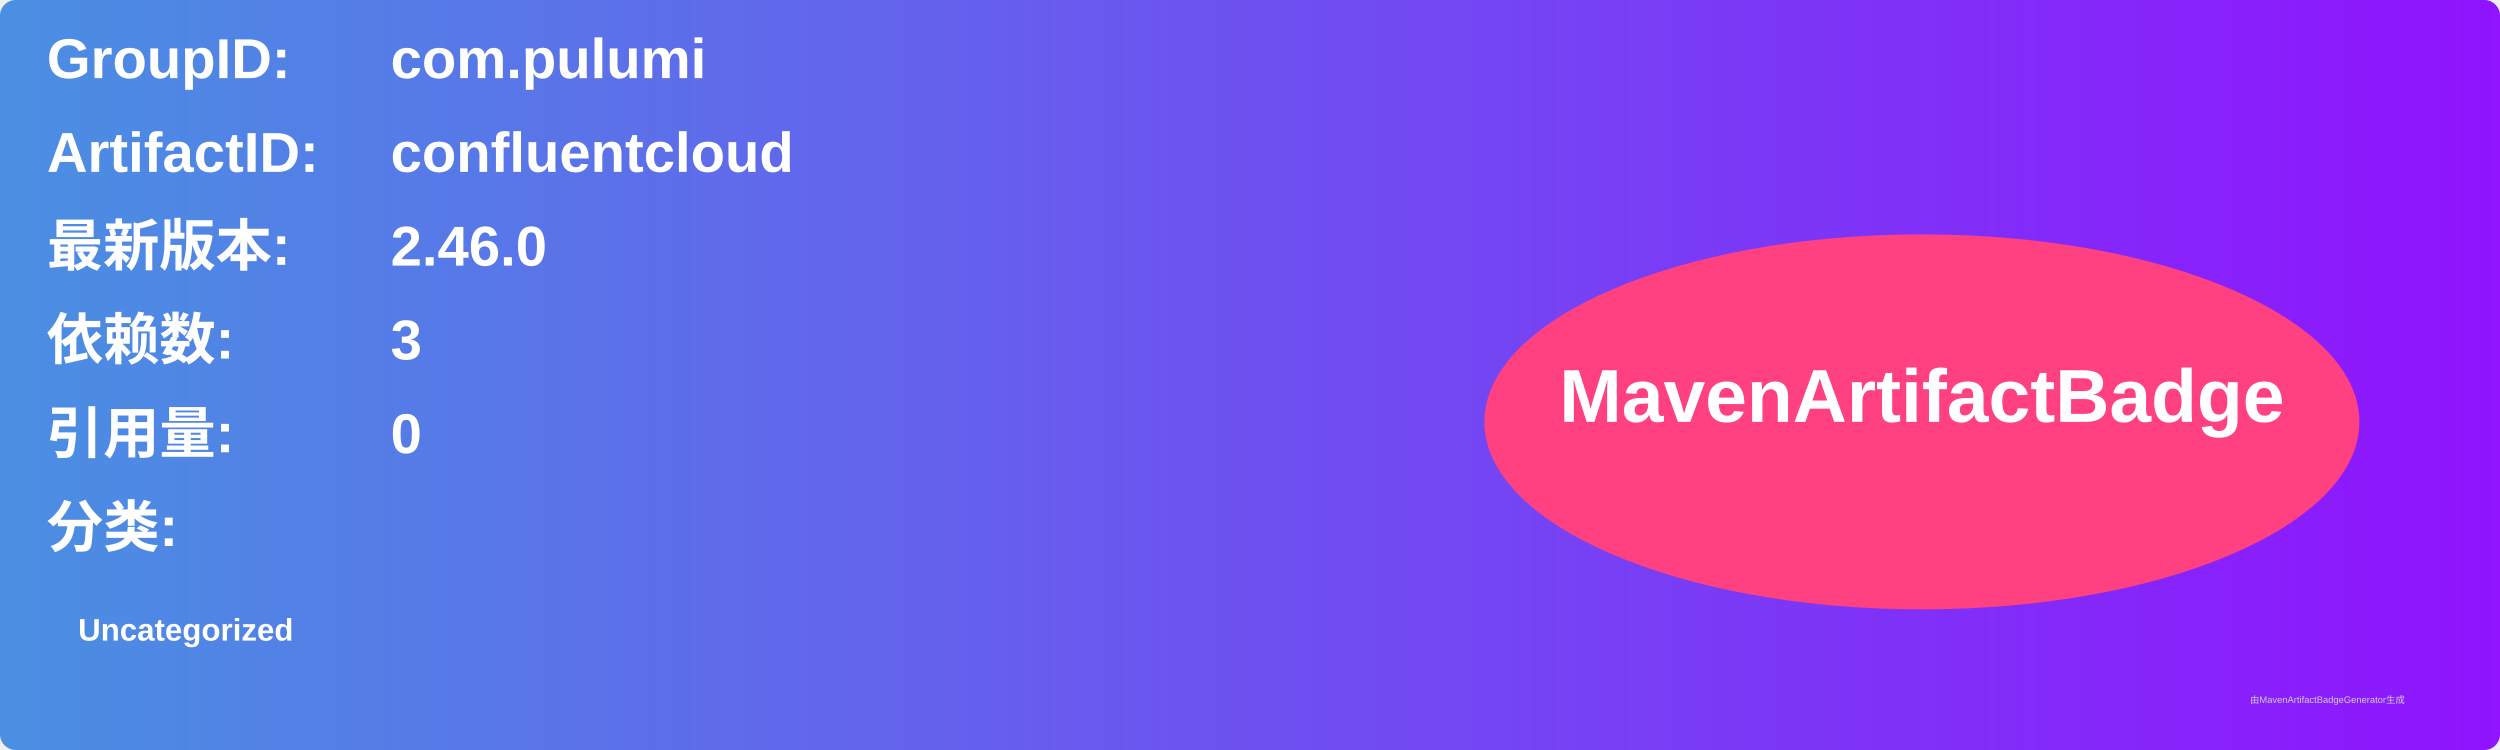
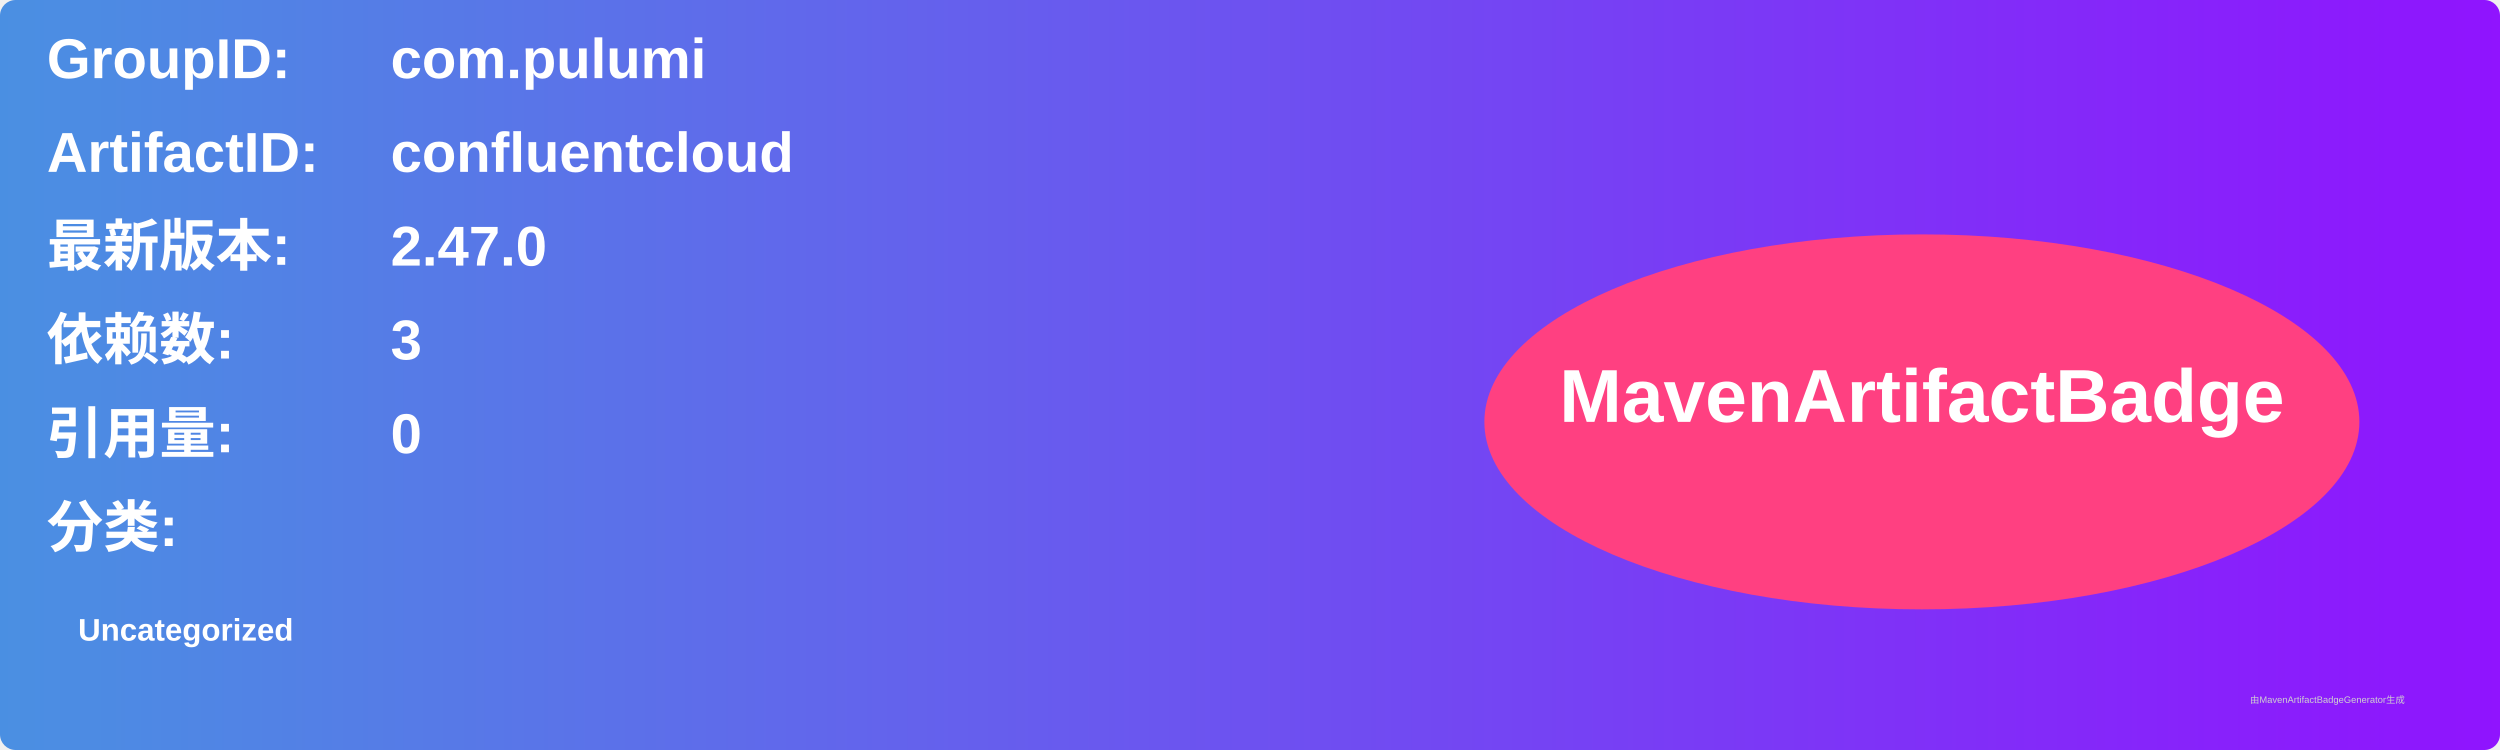
<svg xmlns="http://www.w3.org/2000/svg" width="800" height="240" viewBox="0 0 800 240">
  <linearGradient id="grad" x1="0%" y1="0%" x2="100%" y2="0%">
    <stop offset="0%" stop-color="#4a90e2" />
    <stop offset="100%" stop-color="#9013fe" />
  </linearGradient>
  <rect width="100%" height="100%" rx="5" ry="5" fill="url(#grad)" />
  <g transform="translate(15, 15)">
    <text x="0" y="10" font-family="Arial" font-size="18" fill="white" font-weight="bold" width="260">GroupID:</text>
    <text x="110" y="10" font-family="Arial" font-size="18" fill="white" font-weight="bold" width="460">com.pulumi</text>
    <text x="0" y="40" font-family="Arial" font-size="18" fill="white" font-weight="bold" width="260">ArtifactID:</text>
    <text x="110" y="40" font-family="Arial" font-size="18" fill="white" font-weight="bold" width="460">confluentcloud</text>
    <text x="0" y="70" font-family="Arial" font-size="18" fill="white" font-weight="bold">最新版本:</text>
    <text x="110" y="70" font-family="Arial" font-size="18" fill="white" font-weight="bold">
-       <tspan font-weight="bold">2.46.0</tspan>
+       <tspan font-weight="bold">2.47.0</tspan>
    </text>
    <text x="0" y="100" font-family="Arial" font-size="18" fill="white" font-weight="bold">依赖数: </text>
    <text x="110" y="100" font-family="Arial" font-size="18" fill="white">
      <tspan font-weight="bold">3</tspan>
    </text>
    <text x="0" y="130" font-family="Arial" font-size="18" fill="white" font-weight="bold">引用量: </text>
    <text x="110" y="130" font-family="Arial" font-size="18" fill="white">
      <tspan font-weight="bold">0</tspan>
    </text>
    <text x="0" y="160" font-family="Arial" font-size="18" fill="white" font-weight="bold">分类:</text>
    <text x="10" y="190" font-family="Arial" font-size="10" fill="white">
      <tspan font-weight="bold">Uncategorized</tspan>
    </text>
    <ellipse cx="600" cy="120" rx="140" ry="60" fill="#ff4081" />
    <text x="600" y="120" text-anchor="middle" font-family="Arial" font-size="24" fill="white" font-weight="bold">MavenArtifactBadge</text>
  </g>
  <text x="720" y="225" font-family="Arial" font-size="3" fill="#d0d0d0">由MavenArtifactBadgeGenerator生成</text>
</svg>
